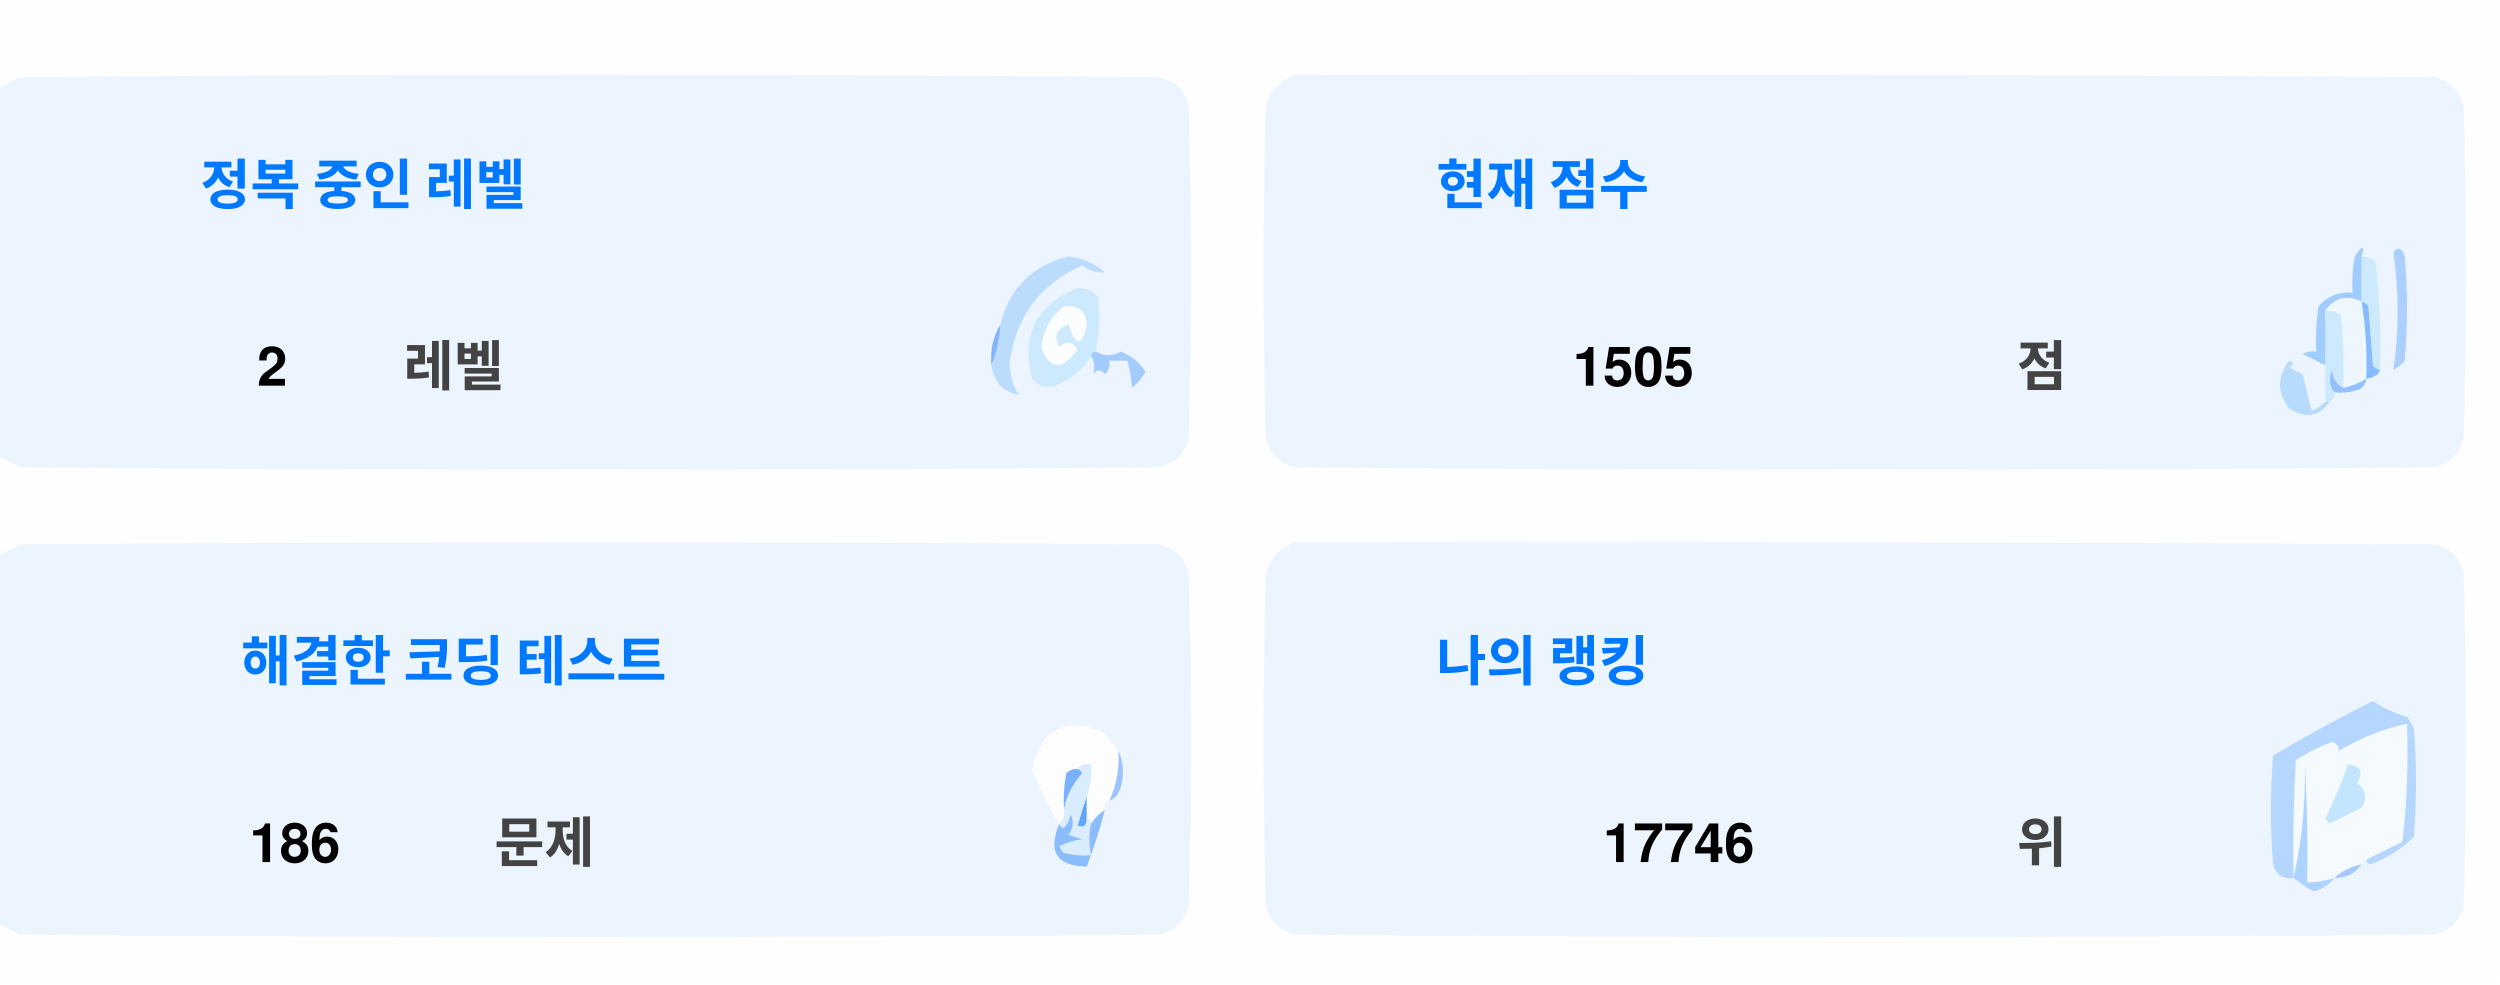
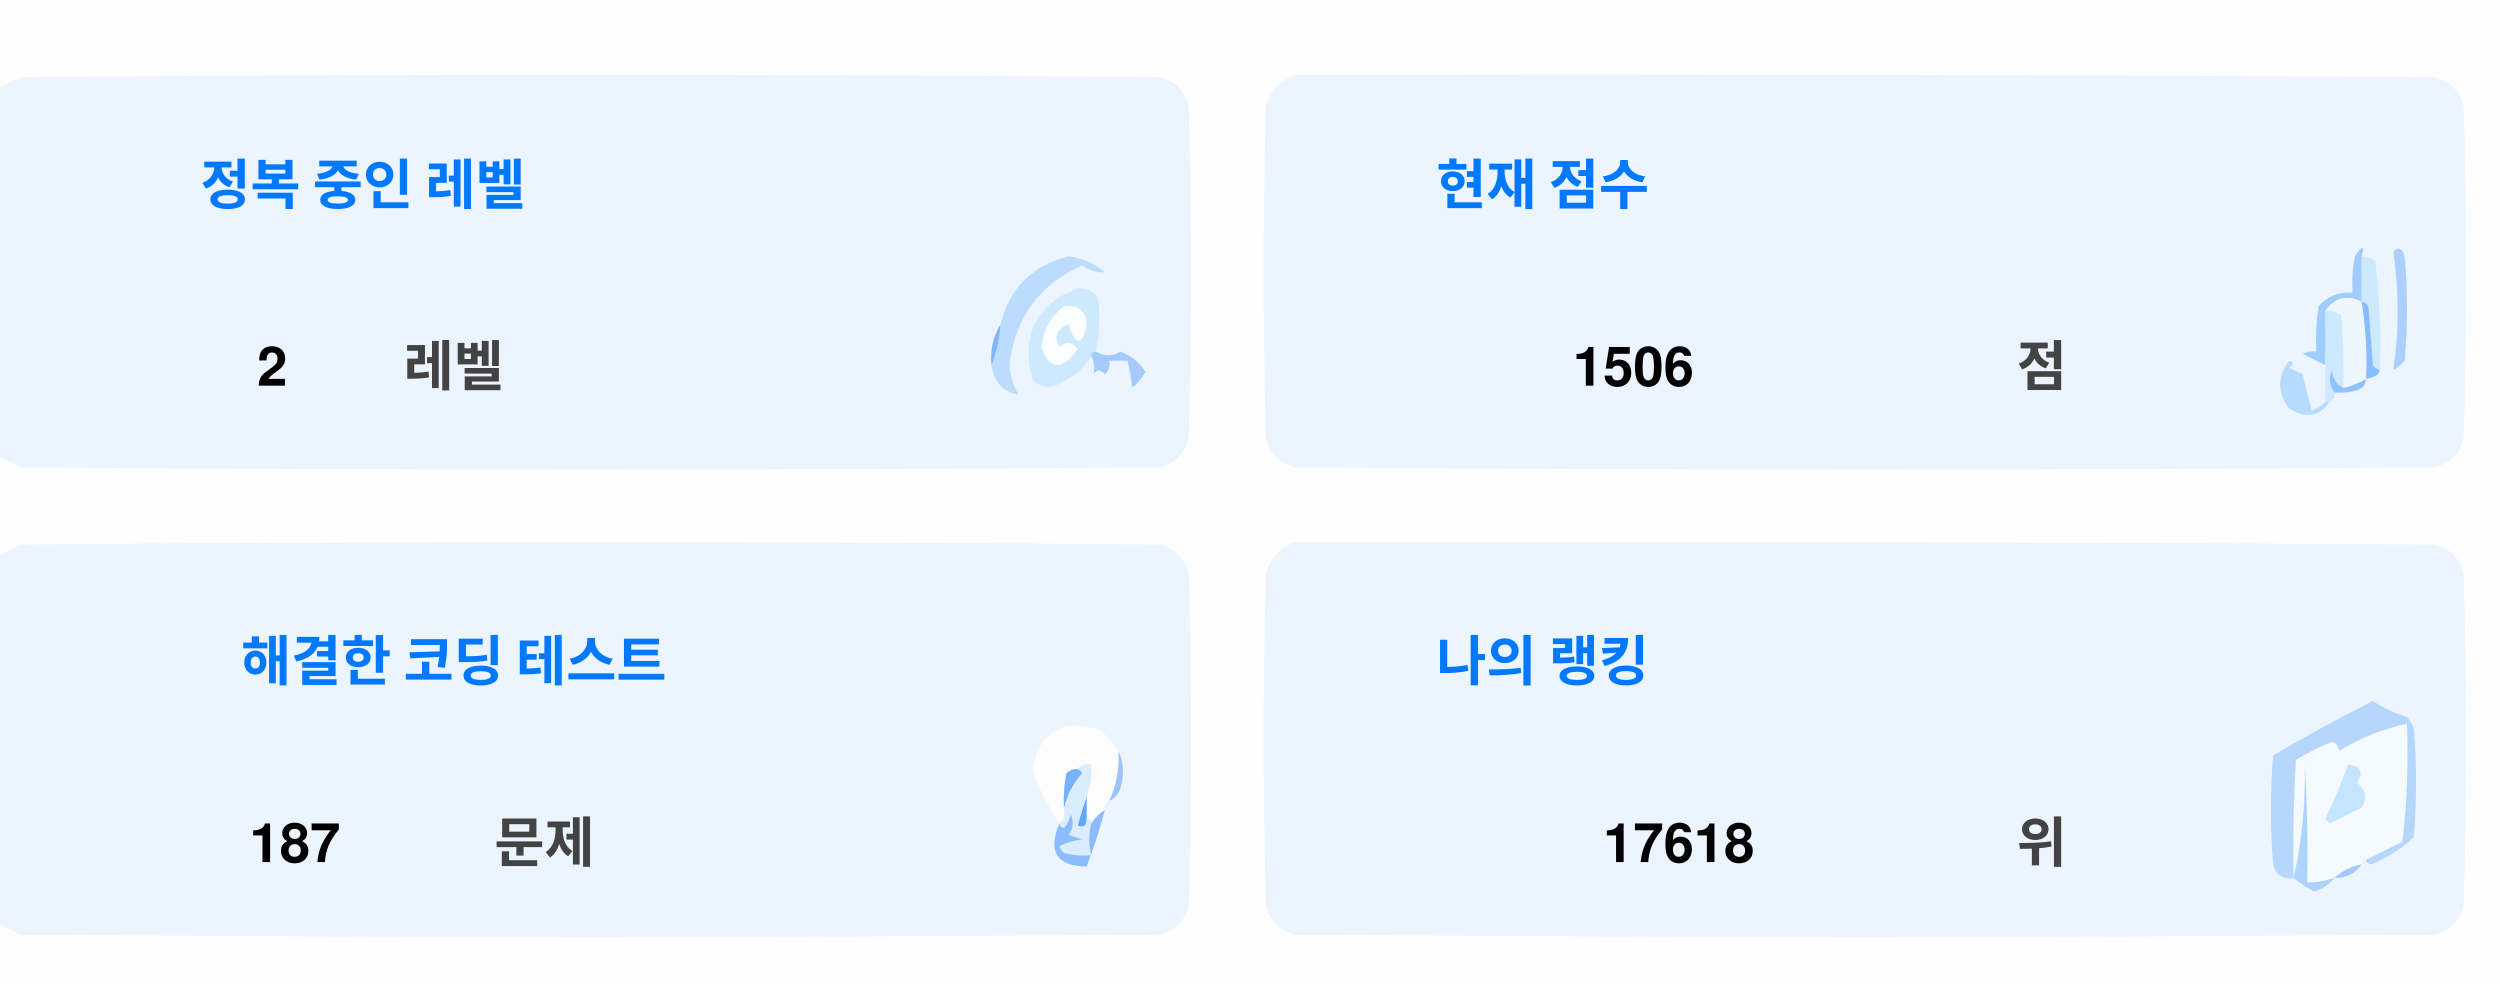
<svg xmlns="http://www.w3.org/2000/svg" version="1.1" width="551px" height="217px" style="shape-rendering:geometricPrecision; text-rendering:geometricPrecision; image-rendering:optimizeQuality; fill-rule:evenodd; clip-rule:evenodd">
  <style>.title {fill: #434343;font-size: 1rem;line-height: 1.5rem;font-weight: bold;font-family: -apple-system, BlinkMacSystemFont, Segoe UI, Helvetica, Arial, sans-serif, Apple Color Emoji, Segoe UI Emoji;}.desc {fill: #434343;font-size: 2.5rem;font-weight: bold;line-height: 1.5rem;font-family: -apple-system, BlinkMacSystemFont, Segoe UI, Helvetica, Arial, sans-serif, Apple Color Emoji, Segoe UI Emoji;}.desc-2 {fill: #434343;font-size: 1rem;font-weight: bold;line-height: 1.5rem;font-family: -apple-system, BlinkMacSystemFont, Segoe UI, Helvetica, Arial, sans-serif, Apple Color Emoji, Segoe UI Emoji;}.text, .desc {animation: twinkling 4s ease-in-out infinite;}@keyframes twinkling {40% { opacity: 1; }50% { opacity: 0.5; }60% { opacity: 1; }70% { opacity: 0.5; }80% { opacity: 1; }}</style>
  <g>
    <path style="opacity:1" fill="#fefefe" d="M -0.5,-0.5 C 183.167,-0.5 366.833,-0.5 550.5,-0.5C 550.5,71.833 550.5,144.167 550.5,216.5C 366.833,216.5 183.167,216.5 -0.5,216.5C -0.5,212.167 -0.5,207.833 -0.5,203.5C 1.14,204.32 2.807,205.153 4.5,206C 88.167,206.667 171.833,206.667 255.5,206C 259,205.167 261.167,203 262,199.5C 262.667,175.167 262.667,150.833 262,126.5C 261.167,123 259,120.833 255.5,120C 171.833,119.333 88.167,119.333 4.5,120C 2.807,120.847 1.14,121.68 -0.5,122.5C -0.5,115.167 -0.5,107.833 -0.5,100.5C 1.14,101.32 2.807,102.153 4.5,103C 88.167,103.667 171.833,103.667 255.5,103C 259,102.167 261.167,100 262,96.5C 262.667,72.167 262.667,47.833 262,23.5C 261.167,20 259,17.833 255.5,17C 171.833,16.333 88.167,16.333 4.5,17C 2.807,17.847 1.14,18.68 -0.5,19.5C -0.5,12.833 -0.5,6.167 -0.5,-0.5 Z" />
  </g>
  <g>
    <path style="opacity:1" fill="#ecf5ff" d="M -0.5,100.5 C -0.5,73.5 -0.5,46.5 -0.5,19.5C 1.14,18.68 2.807,17.847 4.5,17C 88.167,16.333 171.833,16.333 255.5,17C 259,17.833 261.167,20 262,23.5C 262.667,47.833 262.667,72.167 262,96.5C 261.167,100 259,102.167 255.5,103C 171.833,103.667 88.167,103.667 4.5,103C 2.807,102.153 1.14,101.32 -0.5,100.5 Z" />
  </g>
  <g>
    <path style="opacity:1" fill="#ecf5ff" d="M 285.5,16.5 C 369.167,16.333 452.834,16.5 536.5,17C 540,17.833 542.167,20 543,23.5C 543.667,47.833 543.667,72.167 543,96.5C 542.167,100 540,102.167 536.5,103C 452.833,103.667 369.167,103.667 285.5,103C 282,102.167 279.833,100 279,96.5C 278.333,72.167 278.333,47.833 279,23.5C 280.018,19.985 282.185,17.652 285.5,16.5 Z" />
  </g>
  <g>
    <path style="opacity:1" fill="#cdeafd" d="M 520.5,56.5 C 521.583,56.539 522.583,56.873 523.5,57.5C 524.498,65.472 524.831,73.472 524.5,81.5C 523.883,81.389 523.383,81.056 523,80.5C 522.667,76.167 522.333,71.833 522,67.5C 521.617,66.944 521.117,66.611 520.5,66.5C 520.5,63.167 520.5,59.833 520.5,56.5 Z" />
  </g>
  <g>
    <path style="opacity:1" fill="#abcfff" d="M 527.5,55.5 C 528.566,54.308 529.399,54.641 530,56.5C 530.667,64.167 530.667,71.833 530,79.5C 529.311,80.357 528.478,81.023 527.5,81.5C 528.758,73.08 528.758,64.414 527.5,55.5 Z" />
  </g>
  <g>
    <path style="opacity:1" fill="#bbdcfd" d="M 218.5,80.5 C 219.657,77.727 220.324,74.727 220.5,71.5C 222.49,63.51 227.49,58.51 235.5,56.5C 238.528,56.847 241.194,58.014 243.5,60C 241.744,60.141 240.078,59.641 238.5,58.5C 229.247,62.607 223.914,69.773 222.5,80C 222.565,82.526 223.232,84.859 224.5,87C 221.07,86.397 219.07,84.231 218.5,80.5 Z" />
  </g>
  <g>
    <path style="opacity:1" fill="#cde9fd" d="M 241.5,77.5 C 240.833,77.5 240.5,77.833 240.5,78.5C 238.628,81.529 235.961,83.695 232.5,85C 230.536,85.624 228.869,85.124 227.5,83.5C 225.021,73.791 228.354,67.124 237.5,63.5C 239.374,63.39 240.874,64.056 242,65.5C 242.497,69.524 242.331,73.524 241.5,77.5 Z" />
  </g>
  <g>
    <path style="opacity:1" fill="#fcfdfe" d="M 234.5,67.5 C 237.826,67.162 239.493,68.662 239.5,72C 238.334,76.434 237,76.267 235.5,71.5C 232.832,72.515 232.166,74.182 233.5,76.5C 235.017,75.089 236.351,75.256 237.5,77C 234.006,81.771 231.34,81.605 229.5,76.5C 229.904,72.771 231.571,69.771 234.5,67.5 Z" />
  </g>
  <g>
    <path style="opacity:1" fill="#a1ccfe" d="M 520.5,56.5 C 520.5,59.833 520.5,63.167 520.5,66.5C 517.238,64.922 514.572,65.589 512.5,68.5C 512.617,72.81 512.617,76.81 512.5,80.5C 510.86,79.68 509.193,78.847 507.5,78C 508.448,77.517 509.448,77.35 510.5,77.5C 510.335,74.15 510.502,70.817 511,67.5C 512.995,65.253 515.495,64.253 518.5,64.5C 518.336,61.813 518.503,59.146 519,56.5C 520.731,53.969 521.231,53.969 520.5,56.5 Z" />
  </g>
  <g>
    <path style="opacity:1" fill="#cde9fd" d="M 512.5,68.5 C 513.822,68.33 514.989,68.663 516,69.5C 516.499,74.823 516.666,80.156 516.5,85.5C 514.955,84.77 514.122,83.437 514,81.5C 513.22,83.387 513.387,85.054 514.5,86.5C 514.672,87.492 514.338,88.158 513.5,88.5C 513.167,88.5 512.833,88.5 512.5,88.5C 512.5,85.833 512.5,83.167 512.5,80.5C 512.617,76.81 512.617,72.81 512.5,68.5 Z" />
  </g>
  <g>
    <path style="opacity:1" fill="#eef6fe" d="M 520.5,66.5 C 521.407,72.106 521.74,77.773 521.5,83.5C 519.95,84.441 518.284,85.108 516.5,85.5C 516.666,80.156 516.499,74.823 516,69.5C 514.989,68.663 513.822,68.33 512.5,68.5C 514.572,65.589 517.238,64.922 520.5,66.5 Z" />
  </g>
  <g>
    <path style="opacity:1" fill="#88bcff" d="M 520.5,66.5 C 521.117,66.611 521.617,66.944 522,67.5C 522.333,71.833 522.667,76.167 523,80.5C 523.383,81.056 523.883,81.389 524.5,81.5C 524.445,82.469 523.445,83.136 521.5,83.5C 521.74,77.773 521.407,72.106 520.5,66.5 Z" />
  </g>
  <g>
    <path style="opacity:1" fill="#82b5fe" d="M 220.5,71.5 C 220.324,74.727 219.657,77.727 218.5,80.5C 218.215,77.171 218.882,74.171 220.5,71.5 Z" />
  </g>
  <g>
    <path style="opacity:1" fill="#a3cbfe" d="M 240.5,78.5 C 240.5,77.833 240.833,77.5 241.5,77.5C 243.391,78.536 245.224,78.536 247,77.5C 249.391,78.429 251.225,79.929 252.5,82C 251.681,83.319 250.681,84.486 249.5,85.5C 249.409,83.777 249.075,81.777 248.5,79.5C 247.167,79.5 245.833,79.5 244.5,79.5C 244.719,80.675 244.386,81.675 243.5,82.5C 242.575,81.359 241.741,81.359 241,82.5C 241.331,80.981 241.164,79.648 240.5,78.5 Z" />
  </g>
  <g>
    <path style="opacity:1" fill="#b7dbfd" d="M 512.5,88.5 C 512.833,88.5 513.167,88.5 513.5,88.5C 511.199,91.857 508.199,92.357 504.5,90C 501.872,86.535 501.872,83.035 504.5,79.5C 505.696,79.846 505.696,80.346 504.5,81C 505.5,81.5 506.5,82 507.5,82.5C 508.167,85.167 508.833,87.833 509.5,90.5C 510.739,90.058 511.739,89.391 512.5,88.5 Z" />
  </g>
  <g>
    <path style="opacity:1" fill="#92c1fe" d="M 516.5,85.5 C 518.284,85.108 519.95,84.441 521.5,83.5C 521.423,84.75 520.756,85.583 519.5,86C 517.866,86.493 516.199,86.66 514.5,86.5C 513.387,85.054 513.22,83.387 514,81.5C 514.122,83.437 514.955,84.77 516.5,85.5 Z" />
  </g>
  <g>
    <path style="opacity:1" fill="#ecf5fe" d="M -0.5,203.5 C -0.5,176.5 -0.5,149.5 -0.5,122.5C 1.14,121.68 2.807,120.847 4.5,120C 88.167,119.333 171.833,119.333 255.5,120C 259,120.833 261.167,123 262,126.5C 262.667,150.833 262.667,175.167 262,199.5C 261.167,203 259,205.167 255.5,206C 171.833,206.667 88.167,206.667 4.5,206C 2.807,205.153 1.14,204.32 -0.5,203.5 Z" />
  </g>
  <g>
    <path style="opacity:1" fill="#ecf5fe" d="M 285.5,119.5 C 369.167,119.333 452.834,119.5 536.5,120C 540,120.833 542.167,123 543,126.5C 543.667,150.833 543.667,175.167 543,199.5C 542.167,203 540,205.167 536.5,206C 452.833,206.667 369.167,206.667 285.5,206C 282,205.167 279.833,203 279,199.5C 278.333,175.167 278.333,150.833 279,126.5C 280.018,122.985 282.185,120.652 285.5,119.5 Z" />
  </g>
  <g>
    <path style="opacity:1" fill="#fdfdfe" d="M 246.5,165.5 C 246.758,169.367 246.092,173.034 244.5,176.5C 243.662,176.842 243.328,177.508 243.5,178.5C 242.272,179.306 241.272,180.306 240.5,181.5C 240.5,180.833 240.167,180.5 239.5,180.5C 239.5,178.833 239.5,177.167 239.5,175.5C 240.369,173.283 240.702,170.95 240.5,168.5C 239.209,168.263 238.209,168.596 237.5,169.5C 236.504,169.414 235.671,169.748 235,170.5C 234.503,173.146 234.336,175.813 234.5,178.5C 234.737,179.791 234.404,180.791 233.5,181.5C 230.986,177.806 228.986,173.806 227.5,169.5C 229.309,160.957 234.309,158.124 242.5,161C 244.07,162.397 245.404,163.897 246.5,165.5 Z" />
  </g>
  <g>
    <path style="opacity:1" fill="#f5faff" d="M 521.5,189.5 C 520.833,189.5 520.5,189.833 520.5,190.5C 518.181,190.992 516.181,191.992 514.5,193.5C 512.565,194.15 510.565,194.483 508.5,194.5C 508.666,185.827 508.5,177.16 508,168.5C 508.141,177.227 507.308,185.56 505.5,193.5C 505.334,184.827 505.5,176.16 506,167.5C 508.527,165.903 511.194,164.57 514,163.5C 515.011,163.892 515.511,164.559 515.5,165.5C 520.21,162.641 525.21,160.641 530.5,159.5C 530.831,168.192 530.498,176.859 529.5,185.5C 526.807,186.847 524.14,188.18 521.5,189.5 Z" />
  </g>
  <g>
    <path style="opacity:1" fill="#b6d7fd" d="M 521.5,189.5 C 524.14,188.18 526.807,186.847 529.5,185.5C 530.498,176.859 530.831,168.192 530.5,159.5C 525.21,160.641 520.21,162.641 515.5,165.5C 515.511,164.559 515.011,163.892 514,163.5C 511.194,164.57 508.527,165.903 506,167.5C 505.5,176.16 505.334,184.827 505.5,193.5C 503.089,193.863 501.589,192.863 501,190.5C 500.333,182.5 500.333,174.5 501,166.5C 508.173,162.246 515.507,158.246 523,154.5C 525.304,156.068 527.804,157.235 530.5,158C 531.126,158.75 531.626,159.584 532,160.5C 532.667,168.5 532.667,176.5 532,184.5C 529.292,187.111 526.125,189.111 522.5,190.5C 521.893,190.376 521.56,190.043 521.5,189.5 Z" />
  </g>
  <g>
    <path style="opacity:1" fill="#c3e5fe" d="M 517.5,168.5 C 520.317,168.801 520.984,170.134 519.5,172.5C 521.439,174.122 521.772,175.956 520.5,178C 518.167,179.167 515.833,180.333 513.5,181.5C 513.167,181.167 512.833,180.833 512.5,180.5C 514.414,176.515 516.081,172.515 517.5,168.5 Z" />
  </g>
  <g>
    <path style="opacity:1" fill="#7ab1fc" d="M 237.5,169.5 C 238.043,169.56 238.376,169.893 238.5,170.5C 236.395,172.836 235.062,175.503 234.5,178.5C 234.336,175.813 234.503,173.146 235,170.5C 235.671,169.748 236.504,169.414 237.5,169.5 Z" />
  </g>
  <g>
    <path style="opacity:1" fill="#afd3ff" d="M 514.5,193.5 C 513.378,194.947 511.878,195.947 510,196.5C 508.348,195.601 506.848,194.601 505.5,193.5C 507.308,185.56 508.141,177.227 508,168.5C 508.5,177.16 508.666,185.827 508.5,194.5C 510.565,194.483 512.565,194.15 514.5,193.5 Z" />
  </g>
  <g>
    <path style="opacity:1" fill="#9cc3fd" d="M 246.5,165.5 C 247.634,167.966 247.801,170.633 247,173.5C 246.623,174.942 245.79,175.942 244.5,176.5C 246.092,173.034 246.758,169.367 246.5,165.5 Z" />
  </g>
  <g>
    <path style="opacity:1" fill="#62a6fc" d="M 239.5,175.5 C 239.5,177.167 239.5,178.833 239.5,180.5C 239.483,182.028 238.816,182.528 237.5,182C 238.117,179.723 238.784,177.556 239.5,175.5 Z" />
  </g>
  <g>
    <path style="opacity:1" fill="#daedfe" d="M 237.5,169.5 C 238.209,168.596 239.209,168.263 240.5,168.5C 240.702,170.95 240.369,173.283 239.5,175.5C 238.784,177.556 238.117,179.723 237.5,182C 238.816,182.528 239.483,182.028 239.5,180.5C 240.167,180.5 240.5,180.833 240.5,181.5C 239.918,183.669 239.918,186.002 240.5,188.5C 238.473,188.662 236.473,188.495 234.5,188C 234.043,187.586 233.709,187.086 233.5,186.5C 235.078,185.702 236.744,185.202 238.5,185C 237.5,184.667 236.5,184.333 235.5,184C 236.554,182.612 236.72,181.112 236,179.5C 235.751,180.624 235.251,181.624 234.5,182.5C 233.893,182.376 233.56,182.043 233.5,181.5C 234.404,180.791 234.737,179.791 234.5,178.5C 235.062,175.503 236.395,172.836 238.5,170.5C 238.376,169.893 238.043,169.56 237.5,169.5 Z" />
  </g>
  <g>
    <path style="opacity:1" fill="#8bbcfd" d="M 243.5,178.5 C 242.395,182.803 241.062,186.969 239.5,191C 232.857,190.847 230.857,187.68 233.5,181.5C 233.56,182.043 233.893,182.376 234.5,182.5C 235.251,181.624 235.751,180.624 236,179.5C 236.72,181.112 236.554,182.612 235.5,184C 236.5,184.333 237.5,184.667 238.5,185C 236.744,185.202 235.078,185.702 233.5,186.5C 233.709,187.086 234.043,187.586 234.5,188C 236.473,188.495 238.473,188.662 240.5,188.5C 239.918,186.002 239.918,183.669 240.5,181.5C 241.272,180.306 242.272,179.306 243.5,178.5 Z" />
  </g>
  <g>
    <path style="opacity:1" fill="#a4c8ff" d="M 520.5,190.5 C 519.089,192.539 517.089,193.539 514.5,193.5C 516.181,191.992 518.181,190.992 520.5,190.5 Z" />
  </g>
  <text text-anchor="middle" x="80" y="45" class="title" style="fill:#0078ff;" stroke="#none" stroke-width="1">정복 중인 레벨</text>
  <text text-anchor="middle" x="60" y="85" class="desc" style="fill:#000000;" stroke="#none" stroke-width="1">2</text>
  <text text-anchor="middle" x="100" y="85" class="desc-2" style="fill:#434343;" stroke="#none" stroke-width="1">레벨</text>
  <text text-anchor="middle" x="340" y="45" class="title" style="fill:#0078ff;" stroke="#none" stroke-width="1">현재 점수</text>
-   <text text-anchor="middle" x="360" y="85" class="desc" style="fill:#000000;" stroke="#none" stroke-width="1">1505</text>
+   <text text-anchor="middle" x="360" y="85" class="desc" style="fill:#000000;" stroke="#none" stroke-width="1">1506</text>
  <text text-anchor="middle" x="450" y="85" class="desc-2" style="fill:#434343;" stroke="#none" stroke-width="1">점</text>
  <text text-anchor="middle" x="100" y="150" class="title" style="fill:#0078ff;" stroke="#none" stroke-width="1">해결한 코딩 테스트</text>
-   <text text-anchor="middle" x="65" y="190" class="desc" style="fill:#000000;" stroke="#none" stroke-width="1">186</text>
+   <text text-anchor="middle" x="65" y="190" class="desc" style="fill:#000000;" stroke="#none" stroke-width="1">187</text>
  <text text-anchor="middle" x="120" y="190" class="desc-2" style="fill:#434343;" stroke="#none" stroke-width="1">문제</text>
  <text text-anchor="middle" x="340" y="150" class="title" style="fill:#0078ff;" stroke="#none" stroke-width="1">나의 랭킹</text>
-   <text text-anchor="middle" x="370" y="190" class="desc" style="fill:#000000;" stroke="#none" stroke-width="1">17746</text>
+   <text text-anchor="middle" x="370" y="190" class="desc" style="fill:#000000;" stroke="#none" stroke-width="1">17618</text>
  <text text-anchor="middle" x="450" y="190" class="desc-2" style="fill:#434343;" stroke="#none" stroke-width="1">위</text>
</svg>
